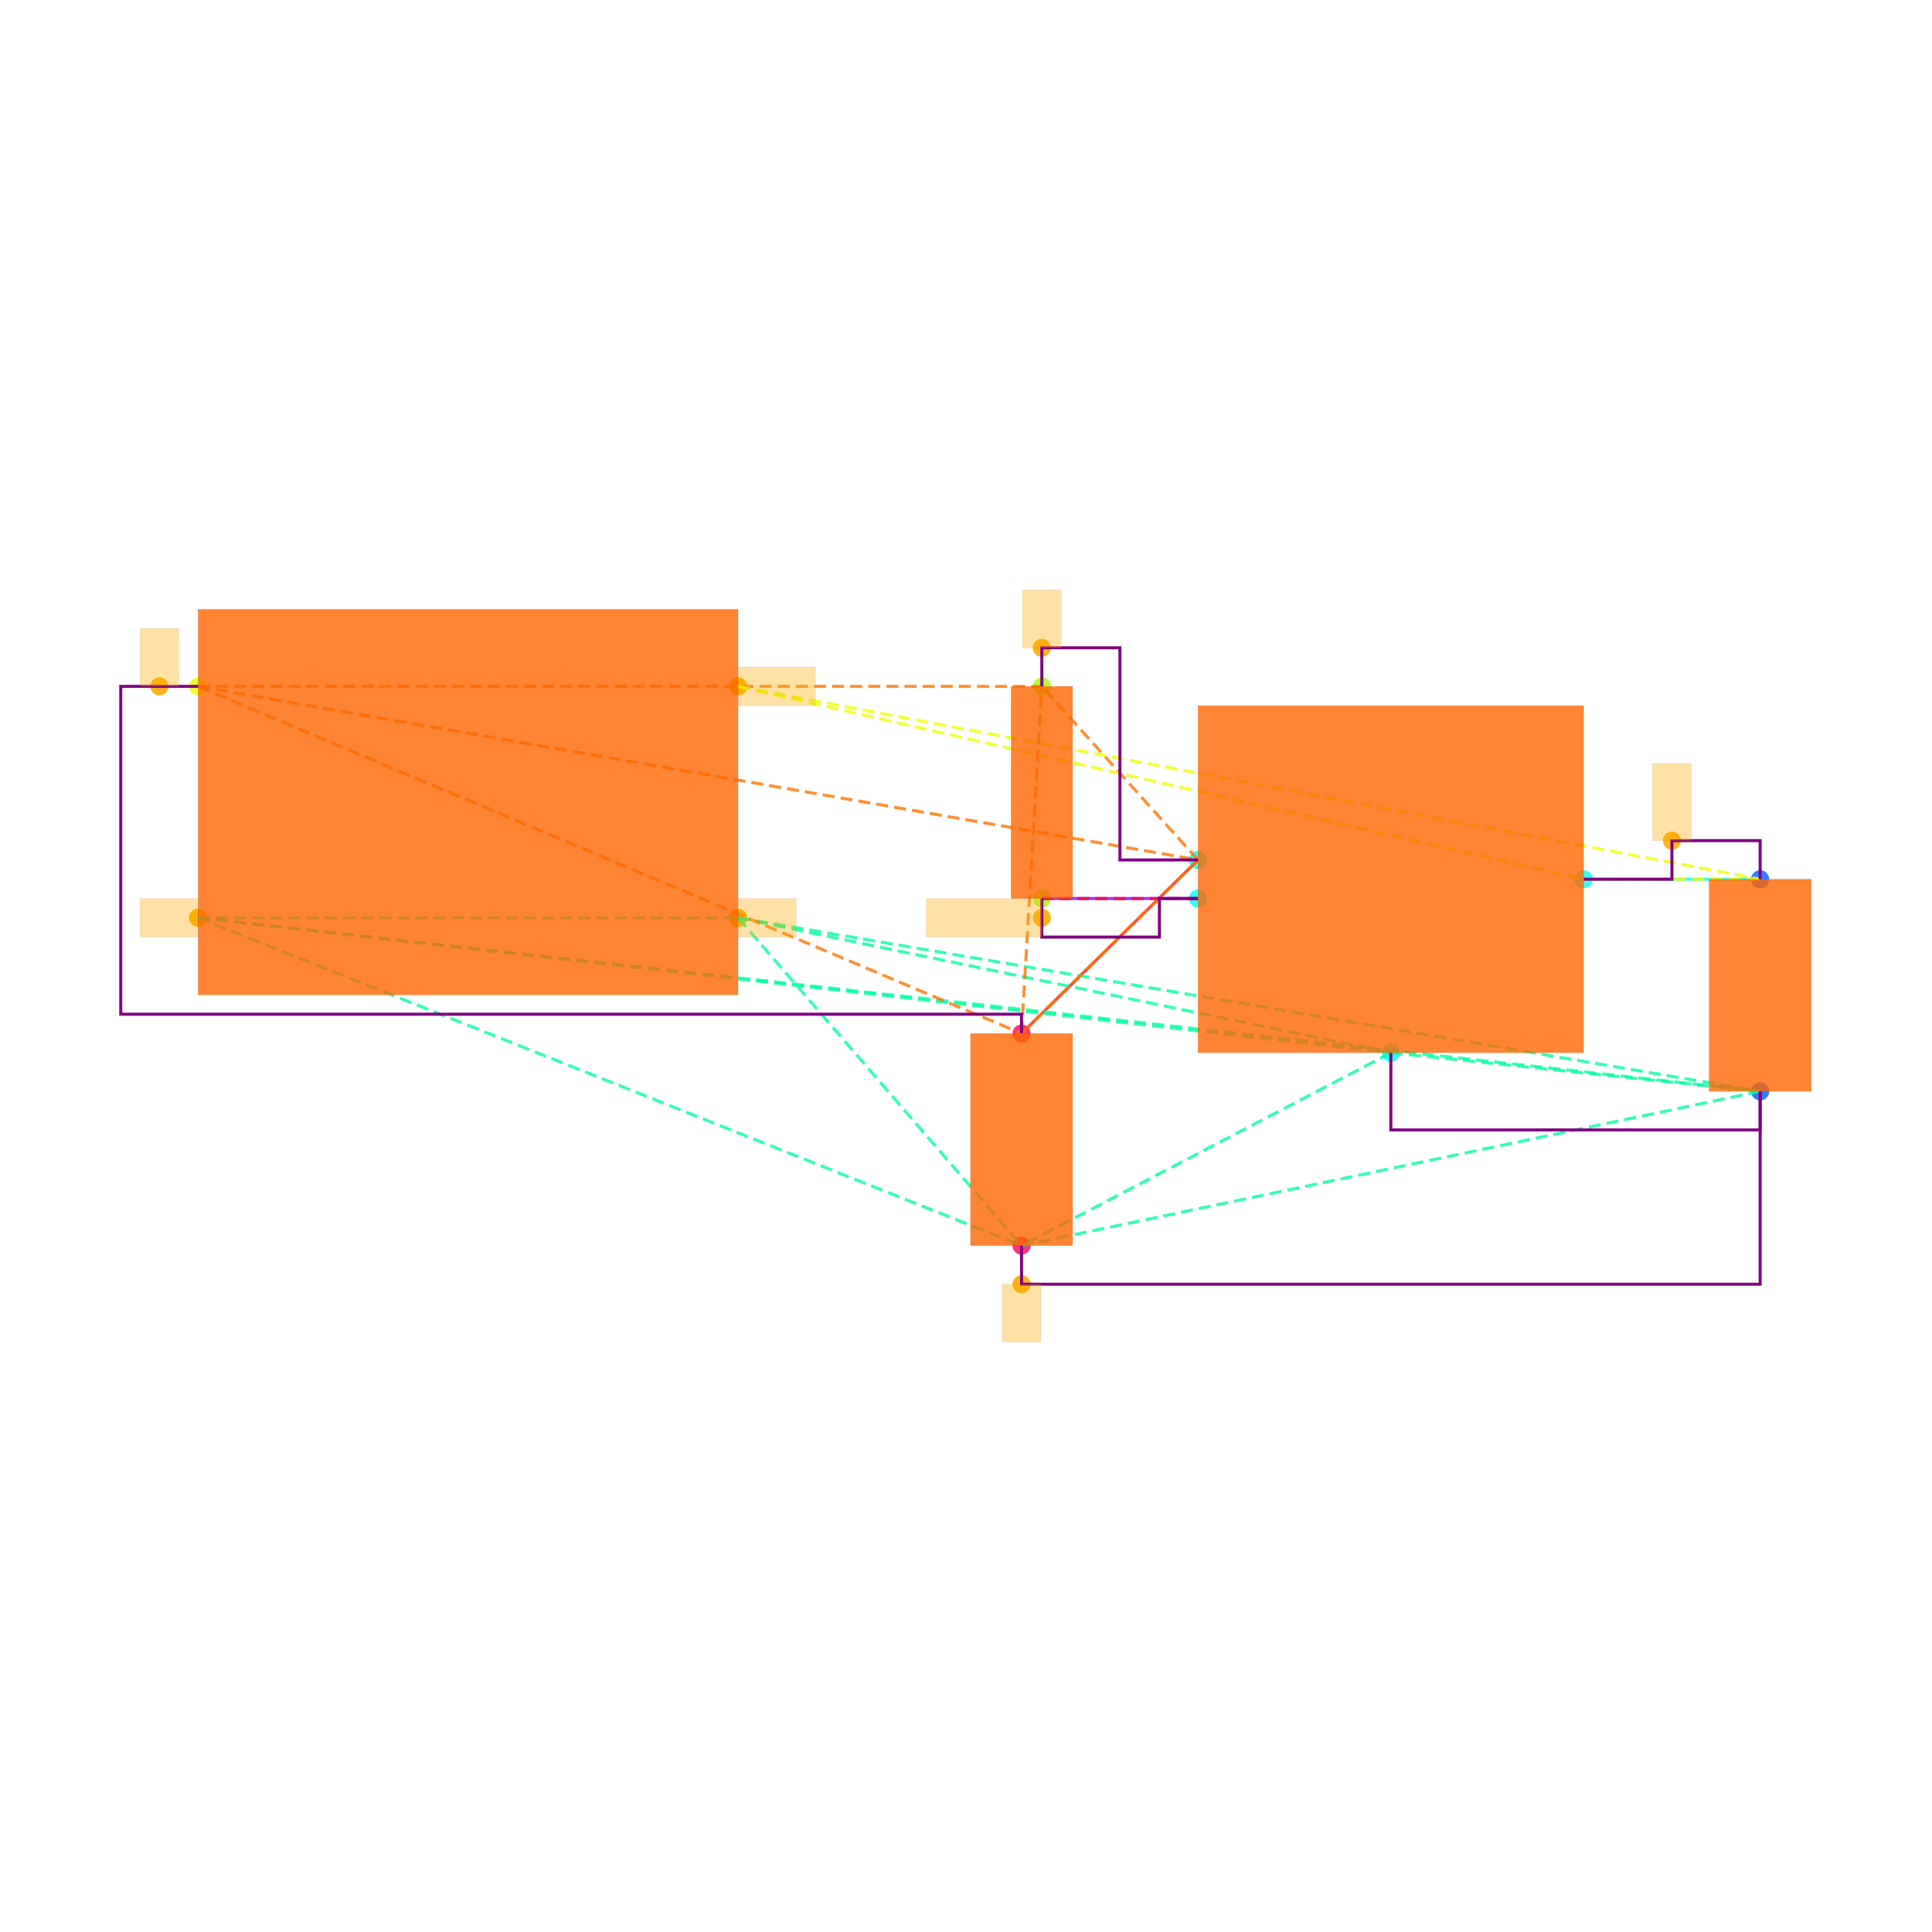
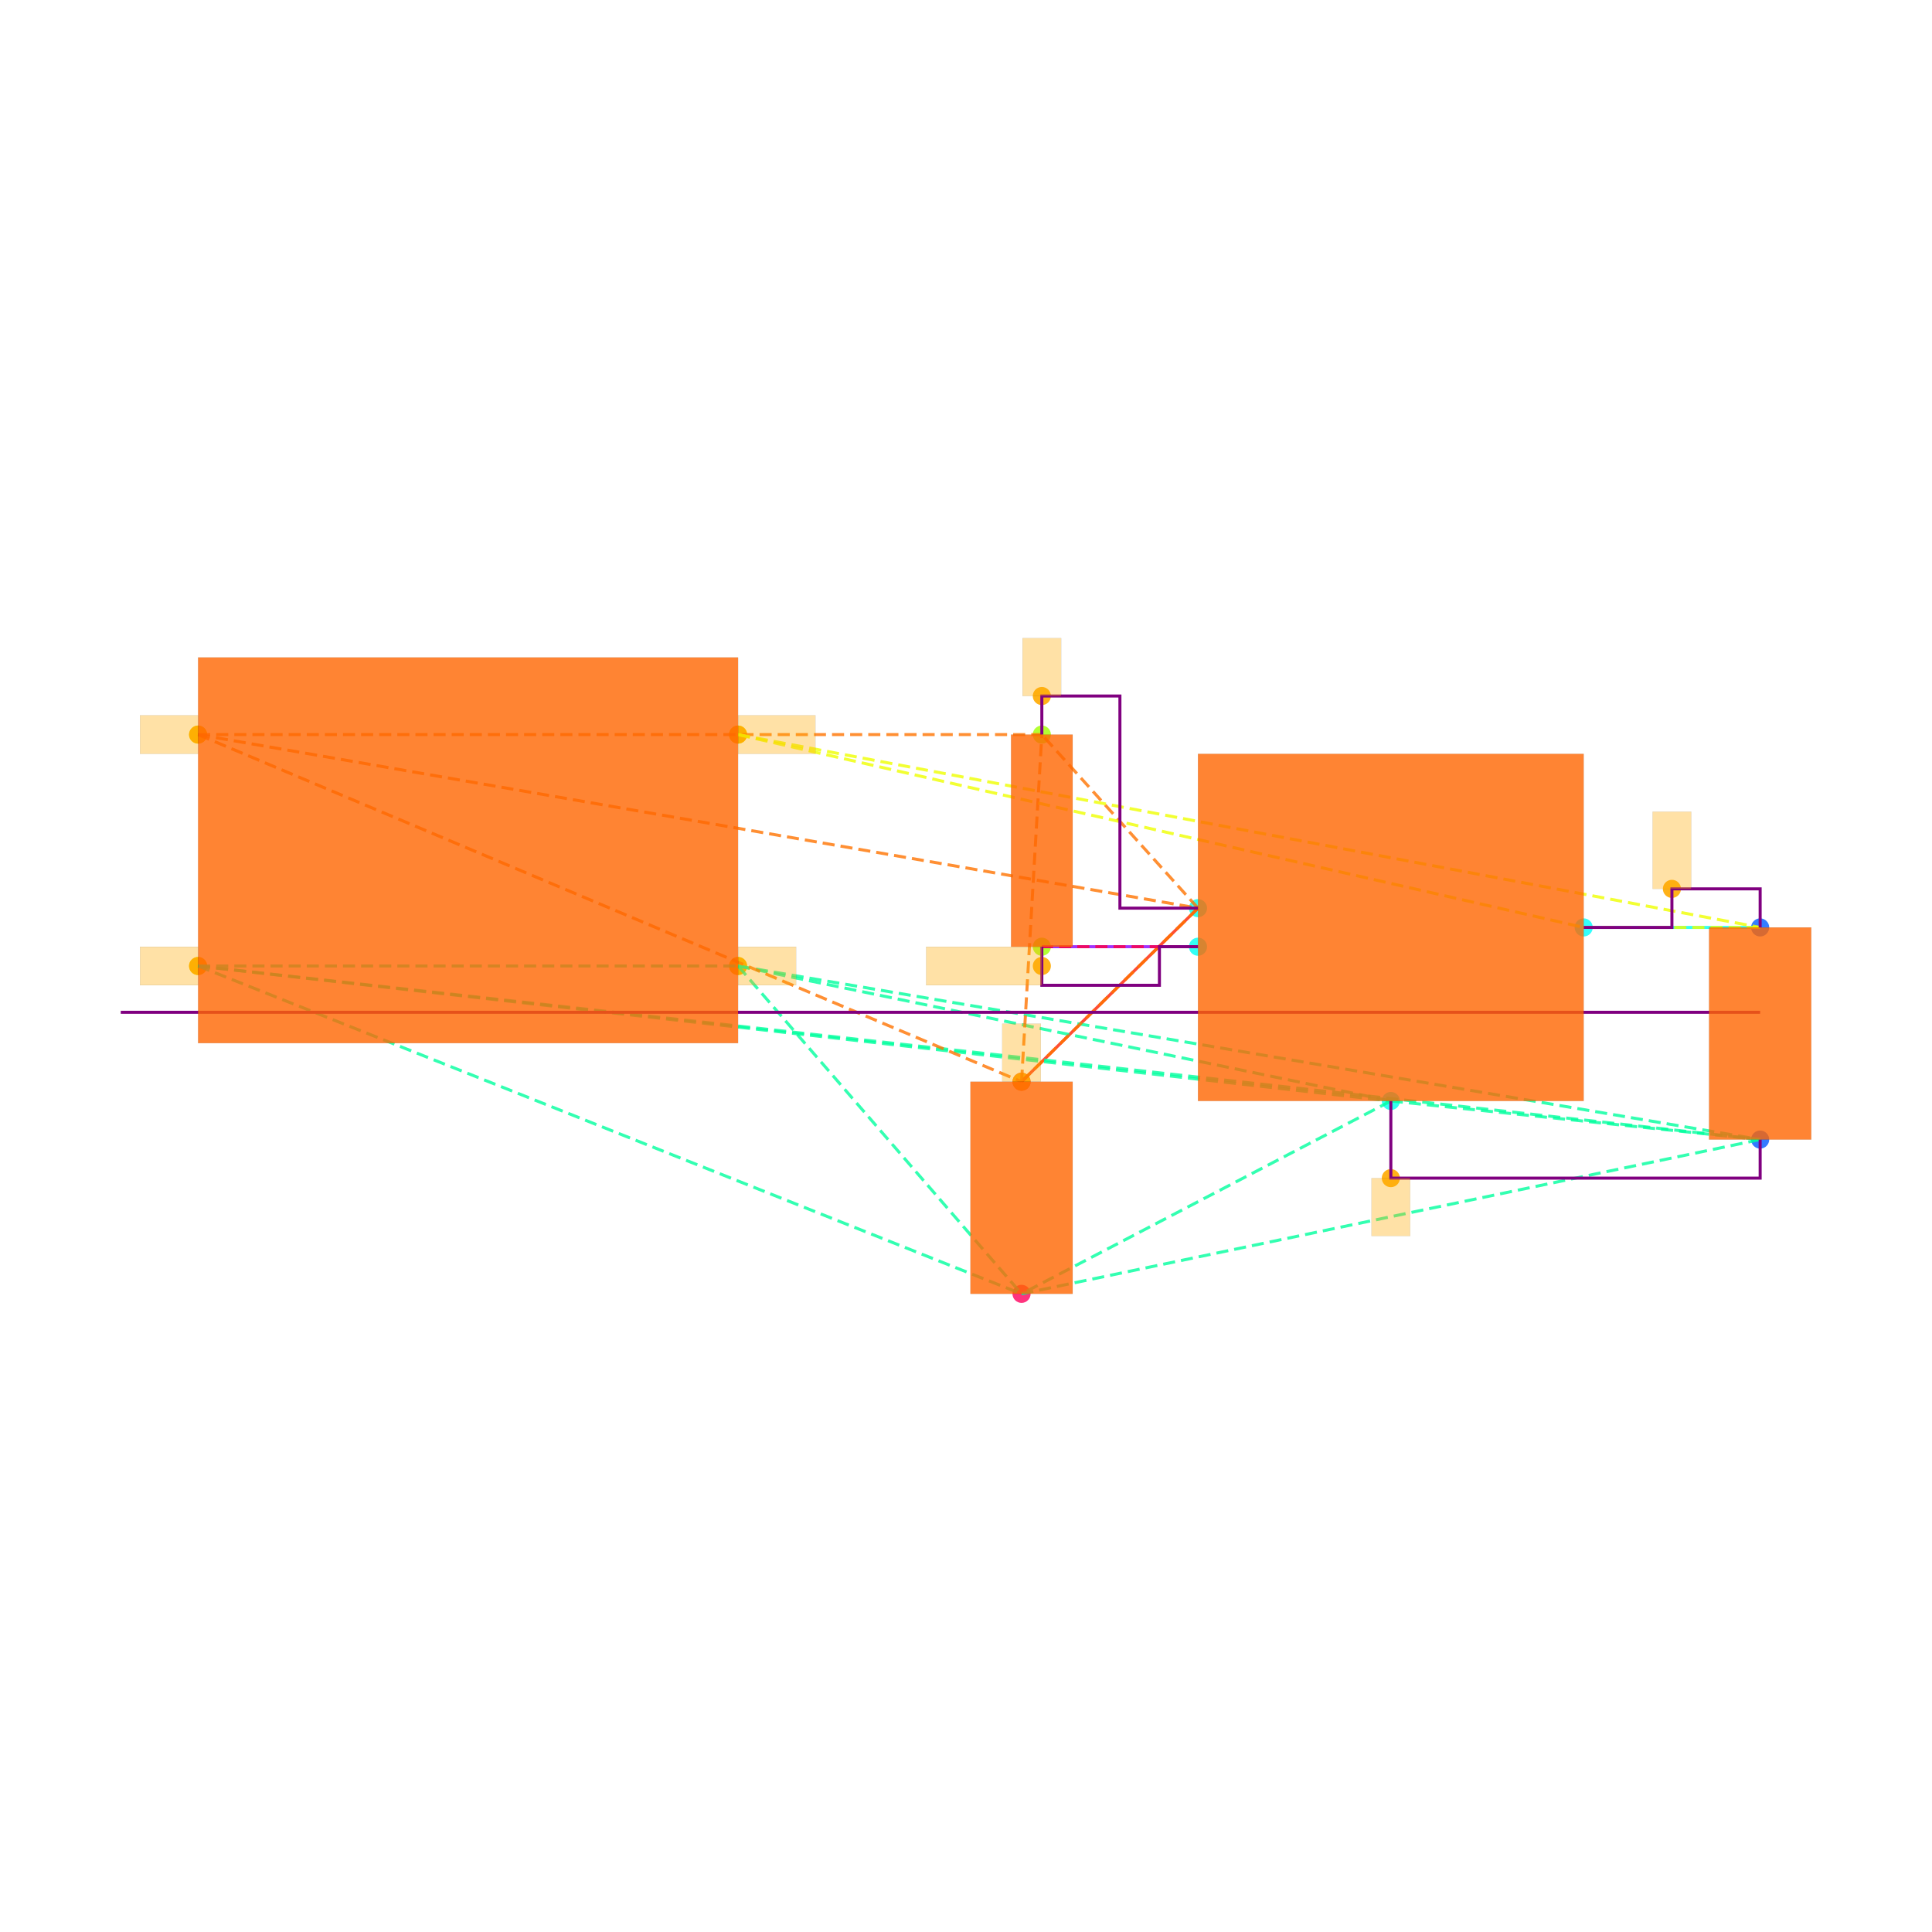
<svg xmlns="http://www.w3.org/2000/svg" width="640" height="640" viewBox="0 0 640 640">
  <rect width="100%" height="100%" fill="white" />
  <g>
-     <circle data-type="point" data-label="CORNERS.1 x-" data-x="-1.4" data-y="-0.6" cx="65.617" cy="304.029" r="3" fill="hsl(65, 100%, 50%, 0.8)" />
-   </g>
-   <g>
-     <circle data-type="point" data-label="CORNERS.2 x-" data-x="-1.4" data-y="0.6" cx="65.617" cy="227.369" r="3" fill="hsl(66, 100%, 50%, 0.8)" />
-   </g>
-   <g>
-     <circle data-type="point" data-label="CORNERS.3 x+" data-x="1.4" data-y="0.6" cx="244.49" cy="227.369" r="3" fill="hsl(67, 100%, 50%, 0.8)" />
-   </g>
-   <g>
-     <circle data-type="point" data-label="CORNERS.4 x+" data-x="1.4" data-y="-0.6" cx="244.49" cy="304.029" r="3" fill="hsl(68, 100%, 50%, 0.8)" />
-   </g>
-   <g>
-     <circle data-type="point" data-label="U100.1 x-" data-x="3.785" data-y="-0.29999999999999993" cx="396.851" cy="284.864" r="3" fill="hsl(175, 100%, 50%, 0.8)" />
-   </g>
-   <g>
-     <circle data-type="point" data-label="U100.2 y-" data-x="4.785" data-y="-1.2999999999999998" cx="460.735" cy="348.747" r="3" fill="hsl(176, 100%, 50%, 0.8)" />
-   </g>
-   <g>
-     <circle data-type="point" data-label="U100.3 x-" data-x="3.785" data-y="-0.4999999999999999" cx="396.851" cy="297.641" r="3" fill="hsl(177, 100%, 50%, 0.8)" />
-   </g>
-   <g>
-     <circle data-type="point" data-label="U100.5 x+" data-x="5.785" data-y="-0.3999999999999999" cx="524.618" cy="291.253" r="3" fill="hsl(179, 100%, 50%, 0.8)" />
-   </g>
-   <g>
-     <circle data-type="point" data-label="C101.1 y+" data-x="6.7" data-y="-0.39999999999999925" cx="583.071" cy="291.253" r="3" fill="hsl(218, 100%, 50%, 0.8)" />
-   </g>
-   <g>
-     <circle data-type="point" data-label="C101.2 y-" data-x="6.7" data-y="-1.4999999999999993" cx="583.071" cy="361.524" r="3" fill="hsl(219, 100%, 50%, 0.8)" />
-   </g>
-   <g>
-     <circle data-type="point" data-label="C100.1 y+" data-x="2.8699999999999997" data-y="-1.2" cx="338.398" cy="342.359" r="3" fill="hsl(337, 100%, 50%, 0.8)" />
-   </g>
-   <g>
-     <circle data-type="point" data-label="C100.2 y-" data-x="2.8699999999999997" data-y="-2.3" cx="338.398" cy="412.631" r="3" fill="hsl(338, 100%, 50%, 0.8)" />
-   </g>
-   <g>
-     <circle data-type="point" data-label="R100.1 y+" data-x="2.9752723250000006" data-y="0.6000000000000003" cx="345.123" cy="227.369" r="3" fill="hsl(82, 100%, 50%, 0.8)" />
-   </g>
-   <g>
-     <circle data-type="point" data-label="R100.2 y-" data-x="2.9752723250000006" data-y="-0.4999999999999998" cx="345.123" cy="297.641" r="3" fill="hsl(83, 100%, 50%, 0.8)" />
-   </g>
-   <g>
-     <circle data-type="point" data-label="" data-x="-1.4" data-y="-0.6" cx="65.617" cy="304.029" r="3" fill="hsl(40, 100%, 50%, 0.9)" />
-   </g>
-   <g>
-     <circle data-type="point" data-label="" data-x="1.4" data-y="-0.6" cx="244.49" cy="304.029" r="3" fill="hsl(40, 100%, 50%, 0.9)" />
-   </g>
-   <g>
-     <circle data-type="point" data-label="" data-x="2.8699999999999997" data-y="-2.5" cx="338.398" cy="425.407" r="3" fill="hsl(40, 100%, 50%, 0.9)" />
-   </g>
-   <g>
-     <circle data-type="point" data-label="" data-x="-1.6004999999999998" data-y="0.6" cx="52.809" cy="227.369" r="3" fill="hsl(40, 100%, 50%, 0.9)" />
-   </g>
-   <g>
-     <circle data-type="point" data-label="" data-x="2.9752723250000006" data-y="0.8000000000000005" cx="345.123" cy="214.593" r="3" fill="hsl(40, 100%, 50%, 0.9)" />
-   </g>
-   <g>
-     <circle data-type="point" data-label="" data-x="6.2425" data-y="-0.19999999999999923" cx="553.844" cy="278.476" r="3" fill="hsl(40, 100%, 50%, 0.9)" />
-   </g>
-   <g>
-     <circle data-type="point" data-label="" data-x="1.4" data-y="0.6" cx="244.49" cy="227.369" r="3" fill="hsl(40, 100%, 50%, 0.9)" />
-   </g>
-   <g>
-     <circle data-type="point" data-label="" data-x="2.9752723250000006" data-y="-0.5999999999999999" cx="345.123" cy="304.029" r="3" fill="hsl(40, 100%, 50%, 0.9)" />
-   </g>
-   <g>
-     <polyline data-points="6.7,-0.39999999999999925 5.785,-0.3999999999999999" data-type="line" data-label="" points="583.071,291.253 524.618,291.253" fill="none" stroke="hsl(176, 100%, 50%, 0.8)" stroke-width="1" />
-   </g>
-   <g>
-     <polyline data-points="2.8699999999999997,-1.2 3.785,-0.29999999999999993" data-type="line" data-label="" points="338.398,342.359 396.851,284.864" fill="none" stroke="hsl(8, 100%, 50%, 0.8)" stroke-width="1" />
-   </g>
-   <g>
-     <polyline data-points="2.9752723250000006,-0.4999999999999998 3.785,-0.4999999999999999" data-type="line" data-label="" points="345.123,297.641 396.851,297.641" fill="none" stroke="hsl(272, 100%, 50%, 0.8)" stroke-width="1" />
-   </g>
-   <g>
-     <polyline data-points="-1.4,-0.6 1.4,-0.6" data-type="line" data-label="" points="65.617,304.029 244.49,304.029" fill="none" stroke="hsl(157, 100%, 50%, 0.8)" stroke-width="1" stroke-dasharray="4 2" />
-   </g>
-   <g>
-     <polyline data-points="-1.4,-0.6 4.785,-1.2999999999999998" data-type="line" data-label="" points="65.617,304.029 460.735,348.747" fill="none" stroke="hsl(157, 100%, 50%, 0.8)" stroke-width="1" stroke-dasharray="4 2" />
-   </g>
-   <g>
-     <polyline data-points="-1.4,-0.6 6.7,-1.4999999999999993" data-type="line" data-label="" points="65.617,304.029 583.071,361.524" fill="none" stroke="hsl(157, 100%, 50%, 0.8)" stroke-width="1" stroke-dasharray="4 2" />
-   </g>
-   <g>
-     <polyline data-points="-1.4,-0.6 2.8699999999999997,-2.3" data-type="line" data-label="" points="65.617,304.029 338.398,412.631" fill="none" stroke="hsl(157, 100%, 50%, 0.8)" stroke-width="1" stroke-dasharray="4 2" />
-   </g>
-   <g>
-     <polyline data-points="1.4,-0.6 4.785,-1.2999999999999998" data-type="line" data-label="" points="244.49,304.029 460.735,348.747" fill="none" stroke="hsl(157, 100%, 50%, 0.8)" stroke-width="1" stroke-dasharray="4 2" />
-   </g>
-   <g>
-     <polyline data-points="1.4,-0.6 6.7,-1.4999999999999993" data-type="line" data-label="" points="244.49,304.029 583.071,361.524" fill="none" stroke="hsl(157, 100%, 50%, 0.8)" stroke-width="1" stroke-dasharray="4 2" />
-   </g>
-   <g>
-     <polyline data-points="1.4,-0.6 2.8699999999999997,-2.3" data-type="line" data-label="" points="244.49,304.029 338.398,412.631" fill="none" stroke="hsl(157, 100%, 50%, 0.8)" stroke-width="1" stroke-dasharray="4 2" />
-   </g>
-   <g>
-     <polyline data-points="4.785,-1.2999999999999998 6.7,-1.4999999999999993" data-type="line" data-label="" points="460.735,348.747 583.071,361.524" fill="none" stroke="hsl(157, 100%, 50%, 0.8)" stroke-width="1" stroke-dasharray="4 2" />
-   </g>
-   <g>
-     <polyline data-points="4.785,-1.2999999999999998 2.8699999999999997,-2.3" data-type="line" data-label="" points="460.735,348.747 338.398,412.631" fill="none" stroke="hsl(157, 100%, 50%, 0.8)" stroke-width="1" stroke-dasharray="4 2" />
-   </g>
-   <g>
-     <polyline data-points="6.7,-1.4999999999999993 2.8699999999999997,-2.3" data-type="line" data-label="" points="583.071,361.524 338.398,412.631" fill="none" stroke="hsl(157, 100%, 50%, 0.8)" stroke-width="1" stroke-dasharray="4 2" />
-   </g>
-   <g>
-     <polyline data-points="-1.4,0.6 3.785,-0.29999999999999993" data-type="line" data-label="" points="65.617,227.369 396.851,284.864" fill="none" stroke="hsl(27, 100%, 50%, 0.8)" stroke-width="1" stroke-dasharray="4 2" />
-   </g>
-   <g>
-     <polyline data-points="-1.4,0.6 2.8699999999999997,-1.2" data-type="line" data-label="" points="65.617,227.369 338.398,342.359" fill="none" stroke="hsl(27, 100%, 50%, 0.8)" stroke-width="1" stroke-dasharray="4 2" />
-   </g>
-   <g>
-     <polyline data-points="-1.4,0.6 2.9752723250000006,0.6000000000000003" data-type="line" data-label="" points="65.617,227.369 345.123,227.369" fill="none" stroke="hsl(27, 100%, 50%, 0.8)" stroke-width="1" stroke-dasharray="4 2" />
-   </g>
-   <g>
-     <polyline data-points="3.785,-0.29999999999999993 2.8699999999999997,-1.2" data-type="line" data-label="" points="396.851,284.864 338.398,342.359" fill="none" stroke="hsl(27, 100%, 50%, 0.8)" stroke-width="1" stroke-dasharray="4 2" />
-   </g>
-   <g>
-     <polyline data-points="3.785,-0.29999999999999993 2.9752723250000006,0.6000000000000003" data-type="line" data-label="" points="396.851,284.864 345.123,227.369" fill="none" stroke="hsl(27, 100%, 50%, 0.8)" stroke-width="1" stroke-dasharray="4 2" />
-   </g>
-   <g>
-     <polyline data-points="2.8699999999999997,-1.2 2.9752723250000006,0.6000000000000003" data-type="line" data-label="" points="338.398,342.359 345.123,227.369" fill="none" stroke="hsl(27, 100%, 50%, 0.8)" stroke-width="1" stroke-dasharray="4 2" />
-   </g>
-   <g>
-     <polyline data-points="1.4,0.6 5.785,-0.3999999999999999" data-type="line" data-label="" points="244.49,227.369 524.618,291.253" fill="none" stroke="hsl(64, 100%, 50%, 0.8)" stroke-width="1" stroke-dasharray="4 2" />
-   </g>
-   <g>
-     <polyline data-points="1.4,0.6 6.7,-0.39999999999999925" data-type="line" data-label="" points="244.49,227.369 583.071,291.253" fill="none" stroke="hsl(64, 100%, 50%, 0.8)" stroke-width="1" stroke-dasharray="4 2" />
-   </g>
-   <g>
-     <polyline data-points="5.785,-0.3999999999999999 6.7,-0.39999999999999925" data-type="line" data-label="" points="524.618,291.253 583.071,291.253" fill="none" stroke="hsl(64, 100%, 50%, 0.8)" stroke-width="1" stroke-dasharray="4 2" />
-   </g>
-   <g>
-     <polyline data-points="3.785,-0.4999999999999999 2.9752723250000006,-0.4999999999999998" data-type="line" data-label="" points="396.851,297.641 345.123,297.641" fill="none" stroke="hsl(345, 100%, 50%, 0.8)" stroke-width="1" stroke-dasharray="4 2" />
-   </g>
-   <g>
-     <polyline data-points="5.785,-0.3999999999999999 6.2425,-0.3999999999999999 6.2425,-0.19999999999999923 6.7,-0.19999999999999923 6.7,-0.39999999999999925" data-type="line" data-label="" points="524.618,291.253 553.844,291.253 553.844,278.476 583.071,278.476 583.071,291.253" fill="none" stroke="purple" stroke-width="1" />
-   </g>
-   <g>
-     <polyline data-points="2.9752723250000006,0.6000000000000003 2.9752723250000006,0.8000000000000005 3.3801361625000004,0.8000000000000005 3.3801361625000004,-0.30000000000000004 3.785,-0.30000000000000004" data-type="line" data-label="" points="345.123,227.369 345.123,214.593 370.987,214.593 370.987,284.864 396.851,284.864" fill="none" stroke="purple" stroke-width="1" />
-   </g>
-   <g>
-     <polyline data-points="2.9752723250000006,-0.4999999999999998 2.9752723250000006,-0.7 3.585,-0.7 3.585,-0.4999999999999998 3.785,-0.4999999999999998" data-type="line" data-label="" points="345.123,297.641 345.123,310.418 384.075,310.418 384.075,297.641 396.851,297.641" fill="none" stroke="purple" stroke-width="1" />
-   </g>
-   <g>
-     <polyline data-points="4.785,-1.2999999999999998 4.785,-1.6999999999999993 6.7,-1.6999999999999993 6.7,-1.4999999999999991" data-type="line" data-label="" points="460.735,348.747 460.735,374.301 583.071,374.301 583.071,361.524" fill="none" stroke="purple" stroke-width="1" />
-   </g>
-   <g>
-     <polyline data-points="-1.4,0.6 -1.8009999999999997,0.6 -1.8009999999999997,-1.1 2.8699999999999997,-1.1 2.8699999999999997,-1.2" data-type="line" data-label="" points="65.617,227.369 40,227.369 40,335.971 338.398,335.971 338.398,342.359" fill="none" stroke="purple" stroke-width="1" />
-   </g>
-   <g>
-     <polyline data-points="2.8699999999999997,-2.3 2.8699999999999997,-2.5 6.700000000000001,-2.5 6.700000000000001,-1.4999999999999991" data-type="line" data-label="" points="338.398,412.631 338.398,425.407 583.071,425.407 583.071,361.524" fill="none" stroke="purple" stroke-width="1" />
-   </g>
-   <g>
-     <rect data-type="rect" data-label="schematic_component_0" data-x="0" data-y="0" x="65.617" y="201.816" width="178.873" height="127.766" fill="hsl(24, 100%, 50%, 0.8)" stroke="black" stroke-width="0.016" />
-   </g>
-   <g>
-     <rect data-type="rect" data-label="schematic_component_1" data-x="4.785" data-y="-0.3999999999999999" x="396.851" y="233.758" width="127.766" height="114.99" fill="hsl(24, 100%, 50%, 0.8)" stroke="black" stroke-width="0.016" />
-   </g>
-   <g>
-     <rect data-type="rect" data-label="schematic_component_2" data-x="6.7" data-y="-0.9499999999999993" x="566.142" y="291.253" width="33.858" height="70.272" fill="hsl(24, 100%, 50%, 0.8)" stroke="black" stroke-width="0.016" />
-   </g>
-   <g>
-     <rect data-type="rect" data-label="schematic_component_3" data-x="2.8699999999999997" data-y="-1.75" x="321.469" y="342.359" width="33.858" height="70.272" fill="hsl(24, 100%, 50%, 0.8)" stroke="black" stroke-width="0.016" />
-   </g>
-   <g>
-     <rect data-type="rect" data-label="schematic_component_4" data-x="2.9752723250000006" data-y="0.050000000000000266" x="334.92" y="227.369" width="20.408" height="70.272" fill="hsl(24, 100%, 50%, 0.8)" stroke="black" stroke-width="0.016" />
-   </g>
-   <g>
-     <rect data-type="rect" data-label="" data-x="-1.5509999999999997" data-y="-0.6" x="46.388" y="297.641" width="19.165" height="12.777" fill="hsl(40, 100%, 50%, 0.35)" stroke="black" stroke-width="0.016" />
-   </g>
-   <g>
-     <rect data-type="rect" data-label="" data-x="1.5509999999999997" data-y="-0.6" x="244.554" y="297.641" width="19.165" height="12.777" fill="hsl(40, 100%, 50%, 0.35)" stroke="black" stroke-width="0.016" />
-   </g>
-   <g>
-     <rect data-type="rect" data-label="" data-x="2.8699999999999997" data-y="-2.65" x="332.01" y="425.407" width="12.777" height="19.165" fill="hsl(40, 100%, 50%, 0.35)" stroke="black" stroke-width="0.016" />
-   </g>
-   <g>
-     <rect data-type="rect" data-label="" data-x="-1.6004999999999998" data-y="0.75" x="46.42" y="208.204" width="12.777" height="19.165" fill="hsl(40, 100%, 50%, 0.35)" stroke="black" stroke-width="0.016" />
-   </g>
-   <g>
-     <rect data-type="rect" data-label="" data-x="2.9752723250000006" data-y="0.9500000000000005" x="338.735" y="195.428" width="12.777" height="19.165" fill="hsl(40, 100%, 50%, 0.35)" stroke="black" stroke-width="0.016" />
-   </g>
-   <g>
-     <rect data-type="rect" data-label="" data-x="6.2425" data-y="7.771561172376096e-16" x="547.456" y="252.923" width="12.777" height="25.553" fill="hsl(40, 100%, 50%, 0.35)" stroke="black" stroke-width="0.016" />
-   </g>
-   <g>
-     <rect data-type="rect" data-label="" data-x="1.6009999999999998" data-y="0.6" x="244.554" y="220.981" width="25.553" height="12.777" fill="hsl(40, 100%, 50%, 0.35)" stroke="black" stroke-width="0.016" />
-   </g>
-   <g>
-     <rect data-type="rect" data-label="" data-x="2.675272325000001" data-y="-0.5999999999999999" x="306.794" y="297.641" width="38.33" height="12.777" fill="hsl(40, 100%, 50%, 0.35)" stroke="black" stroke-width="0.016" />
+     <circle data-type="point" data-label="CORNERS.1 x-" data-x="-1.4" data-y="-0.6" cx="65.617" cy="320" r="3" fill="hsl(65, 100%, 50%, 0.8)" />
+   </g>
+   <g>
+     <circle data-type="point" data-label="CORNERS.2 x-" data-x="-1.4" data-y="0.6" cx="65.617" cy="243.34" r="3" fill="hsl(66, 100%, 50%, 0.8)" />
+   </g>
+   <g>
+     <circle data-type="point" data-label="CORNERS.3 x+" data-x="1.4" data-y="0.6" cx="244.49" cy="243.34" r="3" fill="hsl(67, 100%, 50%, 0.8)" />
+   </g>
+   <g>
+     <circle data-type="point" data-label="CORNERS.4 x+" data-x="1.4" data-y="-0.6" cx="244.49" cy="320" r="3" fill="hsl(68, 100%, 50%, 0.8)" />
+   </g>
+   <g>
+     <circle data-type="point" data-label="U100.1 x-" data-x="3.785" data-y="-0.29999999999999993" cx="396.851" cy="300.835" r="3" fill="hsl(175, 100%, 50%, 0.8)" />
+   </g>
+   <g>
+     <circle data-type="point" data-label="U100.2 y-" data-x="4.785" data-y="-1.2999999999999998" cx="460.735" cy="364.718" r="3" fill="hsl(176, 100%, 50%, 0.8)" />
+   </g>
+   <g>
+     <circle data-type="point" data-label="U100.3 x-" data-x="3.785" data-y="-0.4999999999999999" cx="396.851" cy="313.612" r="3" fill="hsl(177, 100%, 50%, 0.8)" />
+   </g>
+   <g>
+     <circle data-type="point" data-label="U100.5 x+" data-x="5.785" data-y="-0.3999999999999999" cx="524.618" cy="307.223" r="3" fill="hsl(179, 100%, 50%, 0.8)" />
+   </g>
+   <g>
+     <circle data-type="point" data-label="C101.1 y+" data-x="6.7" data-y="-0.39999999999999925" cx="583.071" cy="307.223" r="3" fill="hsl(218, 100%, 50%, 0.8)" />
+   </g>
+   <g>
+     <circle data-type="point" data-label="C101.2 y-" data-x="6.7" data-y="-1.4999999999999993" cx="583.071" cy="377.495" r="3" fill="hsl(219, 100%, 50%, 0.8)" />
+   </g>
+   <g>
+     <circle data-type="point" data-label="C100.1 y+" data-x="2.8699999999999997" data-y="-1.2" cx="338.398" cy="358.33" r="3" fill="hsl(337, 100%, 50%, 0.8)" />
+   </g>
+   <g>
+     <circle data-type="point" data-label="C100.2 y-" data-x="2.8699999999999997" data-y="-2.3" cx="338.398" cy="428.601" r="3" fill="hsl(338, 100%, 50%, 0.8)" />
+   </g>
+   <g>
+     <circle data-type="point" data-label="R100.1 y+" data-x="2.9752723250000006" data-y="0.6000000000000003" cx="345.123" cy="243.34" r="3" fill="hsl(82, 100%, 50%, 0.8)" />
+   </g>
+   <g>
+     <circle data-type="point" data-label="R100.2 y-" data-x="2.9752723250000006" data-y="-0.4999999999999998" cx="345.123" cy="313.612" r="3" fill="hsl(83, 100%, 50%, 0.8)" />
+   </g>
+   <g>
+     <circle data-type="point" data-label="" data-x="-1.4" data-y="-0.6" cx="65.617" cy="320" r="3" fill="hsl(40, 100%, 50%, 0.9)" />
+   </g>
+   <g>
+     <circle data-type="point" data-label="" data-x="1.4" data-y="-0.6" cx="244.49" cy="320" r="3" fill="hsl(40, 100%, 50%, 0.9)" />
+   </g>
+   <g>
+     <circle data-type="point" data-label="" data-x="4.785" data-y="-1.6999999999999993" cx="460.735" cy="390.272" r="3" fill="hsl(40, 100%, 50%, 0.9)" />
+   </g>
+   <g>
+     <circle data-type="point" data-label="" data-x="2.8699999999999997" data-y="-1.2" cx="338.398" cy="358.33" r="3" fill="hsl(40, 100%, 50%, 0.9)" />
+   </g>
+   <g>
+     <circle data-type="point" data-label="" data-x="2.9752723250000006" data-y="0.8000000000000005" cx="345.123" cy="230.564" r="3" fill="hsl(40, 100%, 50%, 0.9)" />
+   </g>
+   <g>
+     <circle data-type="point" data-label="" data-x="-1.4" data-y="0.6" cx="65.617" cy="243.34" r="3" fill="hsl(40, 100%, 50%, 0.9)" />
+   </g>
+   <g>
+     <circle data-type="point" data-label="" data-x="6.2425" data-y="-0.19999999999999923" cx="553.844" cy="294.447" r="3" fill="hsl(40, 100%, 50%, 0.9)" />
+   </g>
+   <g>
+     <circle data-type="point" data-label="" data-x="1.4" data-y="0.6" cx="244.49" cy="243.34" r="3" fill="hsl(40, 100%, 50%, 0.9)" />
+   </g>
+   <g>
+     <circle data-type="point" data-label="" data-x="2.9752723250000006" data-y="-0.5999999999999999" cx="345.123" cy="320" r="3" fill="hsl(40, 100%, 50%, 0.9)" />
+   </g>
+   <g>
+     <polyline data-points="6.7,-0.39999999999999925 5.785,-0.3999999999999999" data-type="line" data-label="" points="583.071,307.223 524.618,307.223" fill="none" stroke="hsl(176, 100%, 50%, 0.8)" stroke-width="1" />
+   </g>
+   <g>
+     <polyline data-points="2.8699999999999997,-1.2 3.785,-0.29999999999999993" data-type="line" data-label="" points="338.398,358.33 396.851,300.835" fill="none" stroke="hsl(8, 100%, 50%, 0.8)" stroke-width="1" />
+   </g>
+   <g>
+     <polyline data-points="2.9752723250000006,-0.4999999999999998 3.785,-0.4999999999999999" data-type="line" data-label="" points="345.123,313.612 396.851,313.612" fill="none" stroke="hsl(272, 100%, 50%, 0.8)" stroke-width="1" />
+   </g>
+   <g>
+     <polyline data-points="-1.4,-0.6 1.4,-0.6" data-type="line" data-label="" points="65.617,320 244.49,320" fill="none" stroke="hsl(157, 100%, 50%, 0.8)" stroke-width="1" stroke-dasharray="4 2" />
+   </g>
+   <g>
+     <polyline data-points="-1.4,-0.6 4.785,-1.2999999999999998" data-type="line" data-label="" points="65.617,320 460.735,364.718" fill="none" stroke="hsl(157, 100%, 50%, 0.8)" stroke-width="1" stroke-dasharray="4 2" />
+   </g>
+   <g>
+     <polyline data-points="-1.4,-0.6 6.7,-1.4999999999999993" data-type="line" data-label="" points="65.617,320 583.071,377.495" fill="none" stroke="hsl(157, 100%, 50%, 0.8)" stroke-width="1" stroke-dasharray="4 2" />
+   </g>
+   <g>
+     <polyline data-points="-1.4,-0.6 2.8699999999999997,-2.3" data-type="line" data-label="" points="65.617,320 338.398,428.601" fill="none" stroke="hsl(157, 100%, 50%, 0.8)" stroke-width="1" stroke-dasharray="4 2" />
+   </g>
+   <g>
+     <polyline data-points="1.4,-0.6 4.785,-1.2999999999999998" data-type="line" data-label="" points="244.49,320 460.735,364.718" fill="none" stroke="hsl(157, 100%, 50%, 0.8)" stroke-width="1" stroke-dasharray="4 2" />
+   </g>
+   <g>
+     <polyline data-points="1.4,-0.6 6.7,-1.4999999999999993" data-type="line" data-label="" points="244.49,320 583.071,377.495" fill="none" stroke="hsl(157, 100%, 50%, 0.8)" stroke-width="1" stroke-dasharray="4 2" />
+   </g>
+   <g>
+     <polyline data-points="1.4,-0.6 2.8699999999999997,-2.3" data-type="line" data-label="" points="244.49,320 338.398,428.601" fill="none" stroke="hsl(157, 100%, 50%, 0.8)" stroke-width="1" stroke-dasharray="4 2" />
+   </g>
+   <g>
+     <polyline data-points="4.785,-1.2999999999999998 6.7,-1.4999999999999993" data-type="line" data-label="" points="460.735,364.718 583.071,377.495" fill="none" stroke="hsl(157, 100%, 50%, 0.8)" stroke-width="1" stroke-dasharray="4 2" />
+   </g>
+   <g>
+     <polyline data-points="4.785,-1.2999999999999998 2.8699999999999997,-2.3" data-type="line" data-label="" points="460.735,364.718 338.398,428.601" fill="none" stroke="hsl(157, 100%, 50%, 0.8)" stroke-width="1" stroke-dasharray="4 2" />
+   </g>
+   <g>
+     <polyline data-points="6.7,-1.4999999999999993 2.8699999999999997,-2.3" data-type="line" data-label="" points="583.071,377.495 338.398,428.601" fill="none" stroke="hsl(157, 100%, 50%, 0.8)" stroke-width="1" stroke-dasharray="4 2" />
+   </g>
+   <g>
+     <polyline data-points="-1.4,0.6 3.785,-0.29999999999999993" data-type="line" data-label="" points="65.617,243.34 396.851,300.835" fill="none" stroke="hsl(27, 100%, 50%, 0.8)" stroke-width="1" stroke-dasharray="4 2" />
+   </g>
+   <g>
+     <polyline data-points="-1.4,0.6 2.8699999999999997,-1.2" data-type="line" data-label="" points="65.617,243.34 338.398,358.33" fill="none" stroke="hsl(27, 100%, 50%, 0.8)" stroke-width="1" stroke-dasharray="4 2" />
+   </g>
+   <g>
+     <polyline data-points="-1.4,0.6 2.9752723250000006,0.6000000000000003" data-type="line" data-label="" points="65.617,243.34 345.123,243.34" fill="none" stroke="hsl(27, 100%, 50%, 0.8)" stroke-width="1" stroke-dasharray="4 2" />
+   </g>
+   <g>
+     <polyline data-points="3.785,-0.29999999999999993 2.8699999999999997,-1.2" data-type="line" data-label="" points="396.851,300.835 338.398,358.33" fill="none" stroke="hsl(27, 100%, 50%, 0.8)" stroke-width="1" stroke-dasharray="4 2" />
+   </g>
+   <g>
+     <polyline data-points="3.785,-0.29999999999999993 2.9752723250000006,0.6000000000000003" data-type="line" data-label="" points="396.851,300.835 345.123,243.34" fill="none" stroke="hsl(27, 100%, 50%, 0.8)" stroke-width="1" stroke-dasharray="4 2" />
+   </g>
+   <g>
+     <polyline data-points="2.8699999999999997,-1.2 2.9752723250000006,0.6000000000000003" data-type="line" data-label="" points="338.398,358.33 345.123,243.34" fill="none" stroke="hsl(27, 100%, 50%, 0.8)" stroke-width="1" stroke-dasharray="4 2" />
+   </g>
+   <g>
+     <polyline data-points="1.4,0.6 5.785,-0.3999999999999999" data-type="line" data-label="" points="244.49,243.34 524.618,307.223" fill="none" stroke="hsl(64, 100%, 50%, 0.8)" stroke-width="1" stroke-dasharray="4 2" />
+   </g>
+   <g>
+     <polyline data-points="1.4,0.6 6.7,-0.39999999999999925" data-type="line" data-label="" points="244.49,243.34 583.071,307.223" fill="none" stroke="hsl(64, 100%, 50%, 0.8)" stroke-width="1" stroke-dasharray="4 2" />
+   </g>
+   <g>
+     <polyline data-points="5.785,-0.3999999999999999 6.7,-0.39999999999999925" data-type="line" data-label="" points="524.618,307.223 583.071,307.223" fill="none" stroke="hsl(64, 100%, 50%, 0.8)" stroke-width="1" stroke-dasharray="4 2" />
+   </g>
+   <g>
+     <polyline data-points="3.785,-0.4999999999999999 2.9752723250000006,-0.4999999999999998" data-type="line" data-label="" points="396.851,313.612 345.123,313.612" fill="none" stroke="hsl(345, 100%, 50%, 0.8)" stroke-width="1" stroke-dasharray="4 2" />
+   </g>
+   <g>
+     <polyline data-points="5.785,-0.3999999999999999 6.2425,-0.3999999999999999 6.2425,-0.19999999999999923 6.7,-0.19999999999999923 6.7,-0.39999999999999925" data-type="line" data-label="" points="524.618,307.223 553.844,307.223 553.844,294.447 583.071,294.447 583.071,307.223" fill="none" stroke="purple" stroke-width="1" />
+   </g>
+   <g>
+     <polyline data-points="2.9752723250000006,0.6000000000000003 2.9752723250000006,0.8000000000000005 3.3801361625000004,0.8000000000000005 3.3801361625000004,-0.30000000000000004 3.785,-0.30000000000000004" data-type="line" data-label="" points="345.123,243.34 345.123,230.564 370.987,230.564 370.987,300.835 396.851,300.835" fill="none" stroke="purple" stroke-width="1" />
+   </g>
+   <g>
+     <polyline data-points="2.9752723250000006,-0.4999999999999998 2.9752723250000006,-0.7 3.585,-0.7 3.585,-0.4999999999999998 3.785,-0.4999999999999998" data-type="line" data-label="" points="345.123,313.612 345.123,326.388 384.075,326.388 384.075,313.612 396.851,313.612" fill="none" stroke="purple" stroke-width="1" />
+   </g>
+   <g>
+     <polyline data-points="4.785,-1.2999999999999998 4.785,-1.6999999999999993 6.7,-1.6999999999999993 6.7,-1.4999999999999991" data-type="line" data-label="" points="460.735,364.718 460.735,390.272 583.071,390.272 583.071,377.495" fill="none" stroke="purple" stroke-width="1" />
+   </g>
+   <g>
+     <polyline data-points="-1.8009999999999997,-0.8400000000000002 6.700000000000001,-0.8400000000000002" data-type="line" data-label="" points="40,335.332 583.071,335.332" fill="none" stroke="purple" stroke-width="1" />
+   </g>
+   <g>
+     <rect data-type="rect" data-label="schematic_component_0" data-x="0" data-y="0" x="65.617" y="217.787" width="178.873" height="127.766" fill="hsl(24, 100%, 50%, 0.8)" stroke="black" stroke-width="0.016" />
+   </g>
+   <g>
+     <rect data-type="rect" data-label="schematic_component_1" data-x="4.785" data-y="-0.3999999999999999" x="396.851" y="249.728" width="127.766" height="114.99" fill="hsl(24, 100%, 50%, 0.8)" stroke="black" stroke-width="0.016" />
+   </g>
+   <g>
+     <rect data-type="rect" data-label="schematic_component_2" data-x="6.7" data-y="-0.9499999999999993" x="566.142" y="307.223" width="33.858" height="70.272" fill="hsl(24, 100%, 50%, 0.8)" stroke="black" stroke-width="0.016" />
+   </g>
+   <g>
+     <rect data-type="rect" data-label="schematic_component_3" data-x="2.8699999999999997" data-y="-1.75" x="321.469" y="358.33" width="33.858" height="70.272" fill="hsl(24, 100%, 50%, 0.8)" stroke="black" stroke-width="0.016" />
+   </g>
+   <g>
+     <rect data-type="rect" data-label="schematic_component_4" data-x="2.9752723250000006" data-y="0.050000000000000266" x="334.92" y="243.34" width="20.408" height="70.272" fill="hsl(24, 100%, 50%, 0.8)" stroke="black" stroke-width="0.016" />
+   </g>
+   <g>
+     <rect data-type="rect" data-label="" data-x="-1.5509999999999997" data-y="-0.6" x="46.388" y="313.612" width="19.165" height="12.777" fill="hsl(40, 100%, 50%, 0.35)" stroke="black" stroke-width="0.016" />
+   </g>
+   <g>
+     <rect data-type="rect" data-label="" data-x="1.5509999999999997" data-y="-0.6" x="244.554" y="313.612" width="19.165" height="12.777" fill="hsl(40, 100%, 50%, 0.35)" stroke="black" stroke-width="0.016" />
+   </g>
+   <g>
+     <rect data-type="rect" data-label="" data-x="4.785" data-y="-1.8499999999999992" x="454.346" y="390.272" width="12.777" height="19.165" fill="hsl(40, 100%, 50%, 0.35)" stroke="black" stroke-width="0.016" />
+   </g>
+   <g>
+     <rect data-type="rect" data-label="" data-x="2.8699999999999997" data-y="-1.0490000000000002" x="332.01" y="339.101" width="12.777" height="19.165" fill="hsl(40, 100%, 50%, 0.35)" stroke="black" stroke-width="0.016" />
+   </g>
+   <g>
+     <rect data-type="rect" data-label="" data-x="2.9752723250000006" data-y="0.9500000000000005" x="338.735" y="211.399" width="12.777" height="19.165" fill="hsl(40, 100%, 50%, 0.35)" stroke="black" stroke-width="0.016" />
+   </g>
+   <g>
+     <rect data-type="rect" data-label="" data-x="-1.5509999999999997" data-y="0.6" x="46.388" y="236.952" width="19.165" height="12.777" fill="hsl(40, 100%, 50%, 0.35)" stroke="black" stroke-width="0.016" />
+   </g>
+   <g>
+     <rect data-type="rect" data-label="" data-x="6.2425" data-y="7.771561172376096e-16" x="547.456" y="268.893" width="12.777" height="25.553" fill="hsl(40, 100%, 50%, 0.35)" stroke="black" stroke-width="0.016" />
+   </g>
+   <g>
+     <rect data-type="rect" data-label="" data-x="1.6009999999999998" data-y="0.6" x="244.554" y="236.952" width="25.553" height="12.777" fill="hsl(40, 100%, 50%, 0.35)" stroke="black" stroke-width="0.016" />
+   </g>
+   <g>
+     <rect data-type="rect" data-label="" data-x="2.675272325000001" data-y="-0.5999999999999999" x="306.794" y="313.612" width="38.33" height="12.777" fill="hsl(40, 100%, 50%, 0.35)" stroke="black" stroke-width="0.016" />
  </g>
  <g id="crosshair" style="display: none">
    <line id="crosshair-h" y1="0" y2="640" stroke="#666" stroke-width="0.5" />
    <line id="crosshair-v" x1="0" x2="640" stroke="#666" stroke-width="0.5" />
    <text id="coordinates" font-family="monospace" font-size="12" fill="#666" />
  </g>
</svg>
